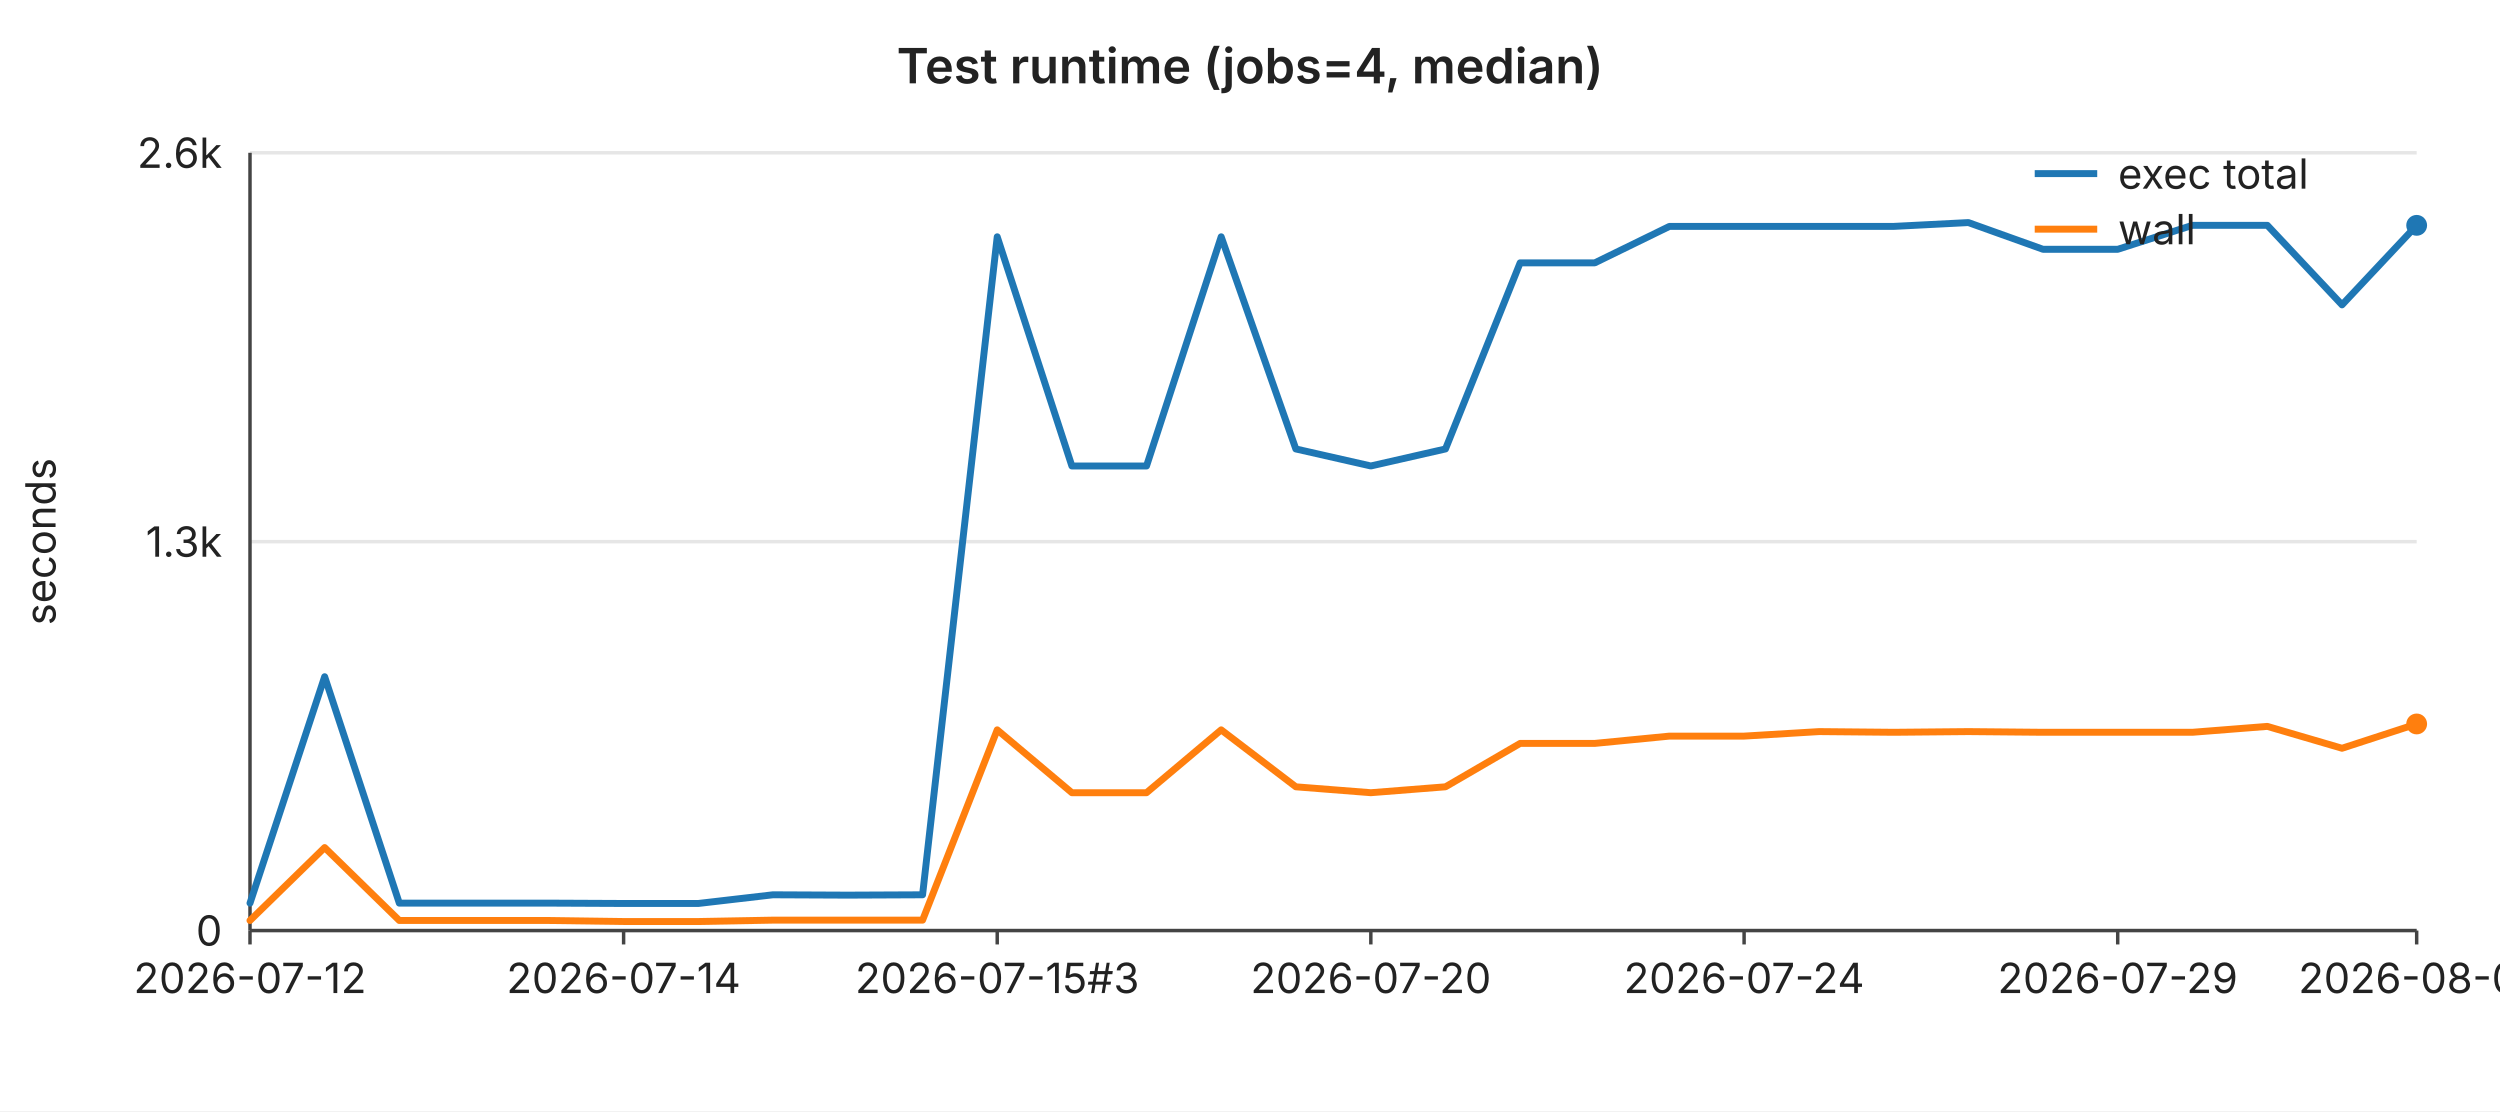
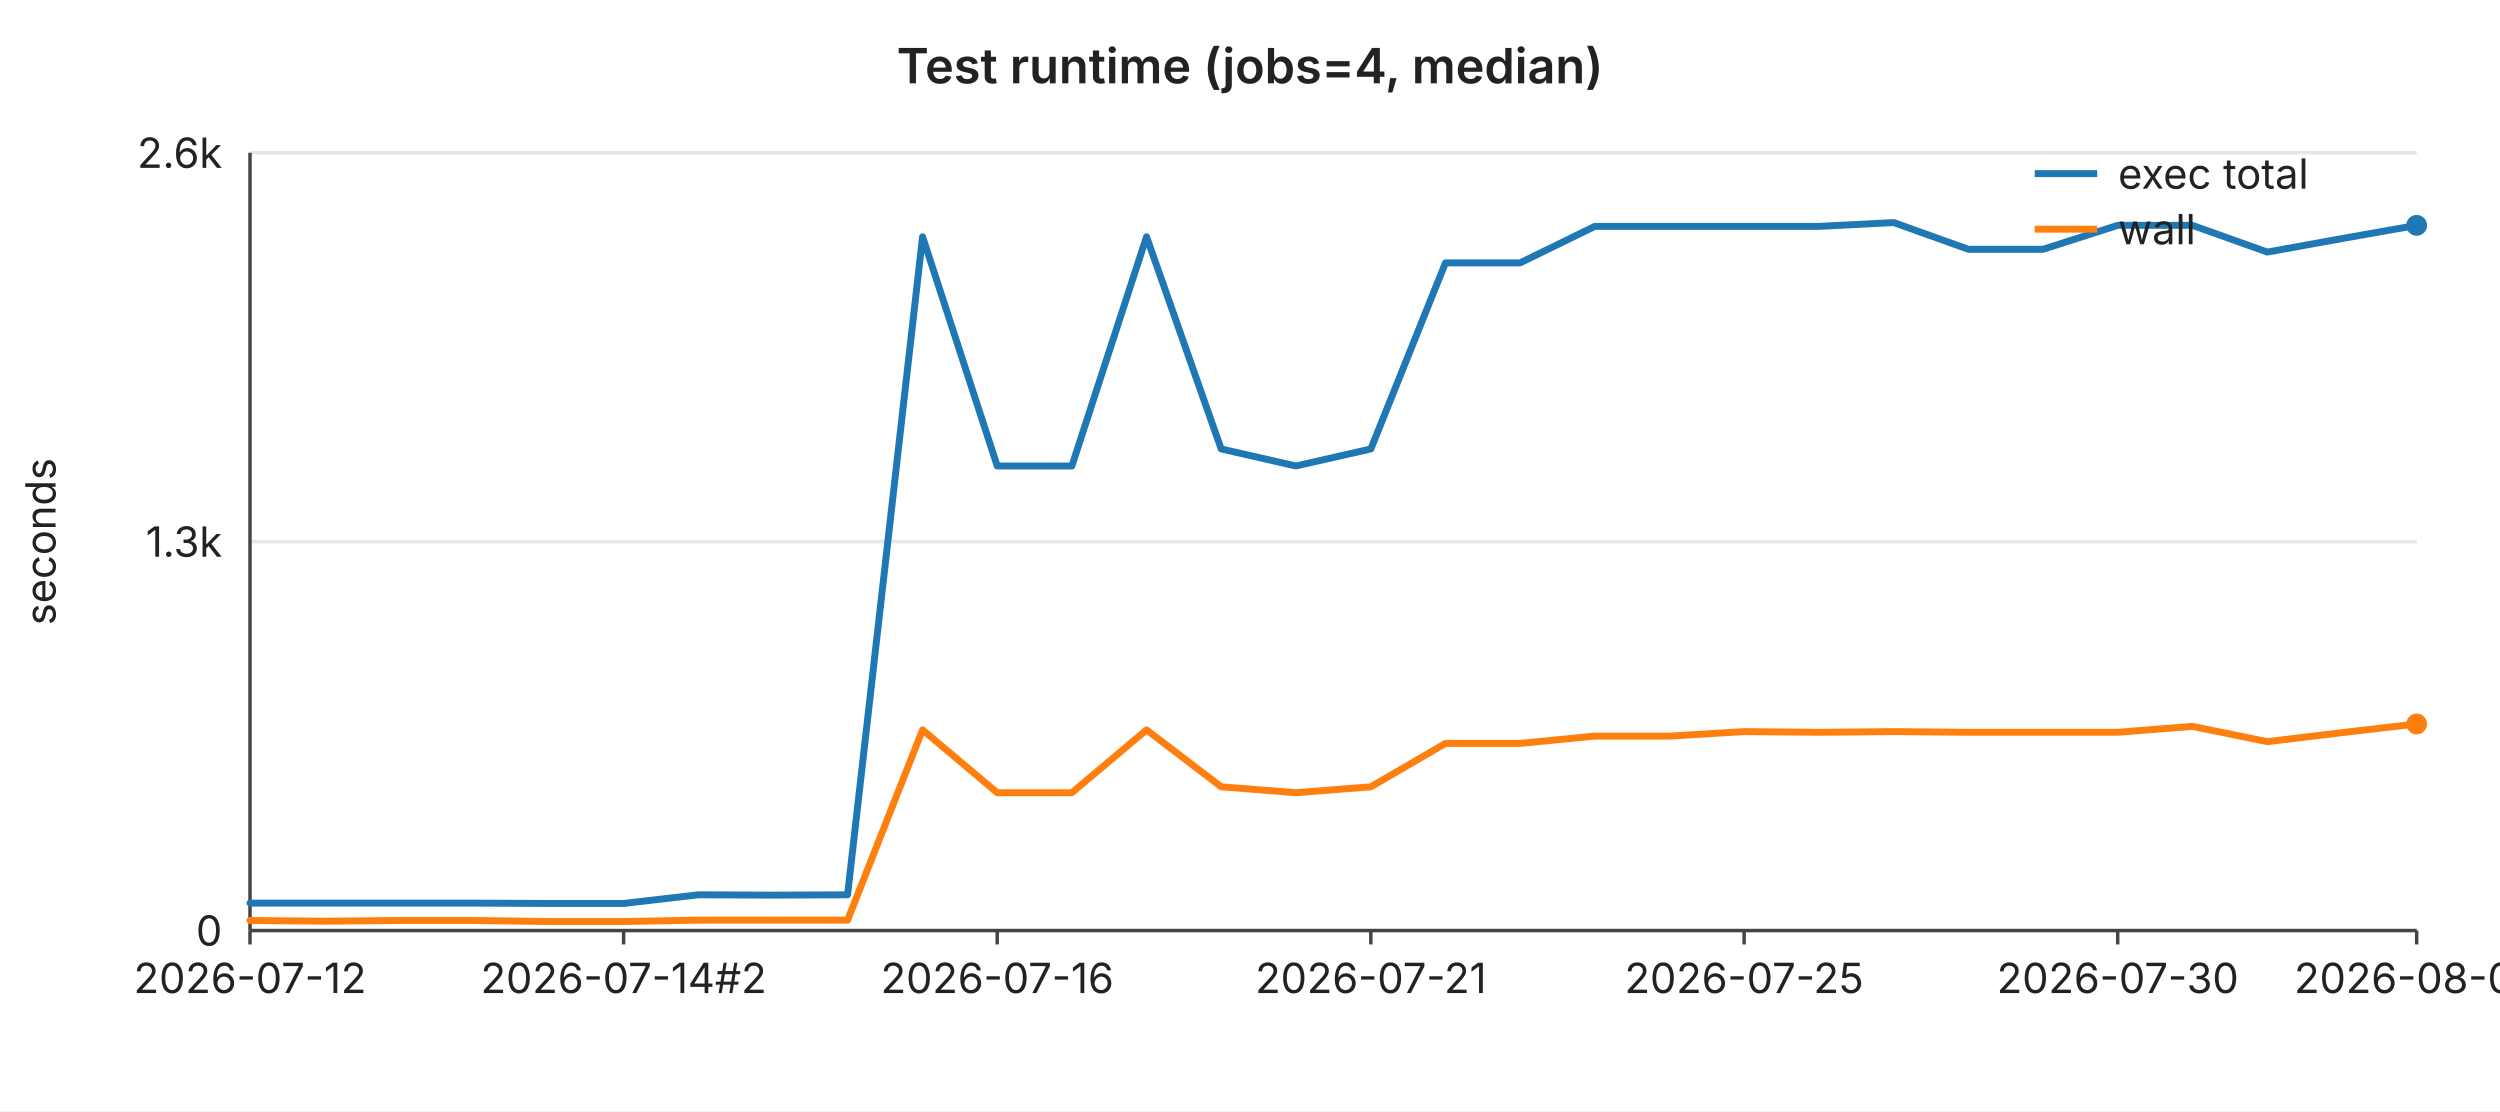
<svg xmlns="http://www.w3.org/2000/svg" width="720" height="320" viewBox="0 0 720 320" font-family="-apple-system,BlinkMacSystemFont,Segoe UI,sans-serif" font-size="12">
  <rect width="720" height="320" fill="#ffffff" />
  <text x="360" y="24" text-anchor="middle" font-size="14" font-weight="600" fill="#222">Test runtime (jobs=4, median)</text>
  <line x1="72" y1="44.0" x2="696" y2="44.0" stroke="#e6e6e6" stroke-width="1" />
  <text x="64" y="44.0" text-anchor="end" dominant-baseline="middle" fill="#222">2.6k</text>
  <line x1="72" y1="156.0" x2="696" y2="156.0" stroke="#e6e6e6" stroke-width="1" />
  <text x="64" y="156.0" text-anchor="end" dominant-baseline="middle" fill="#222">1.3k</text>
  <line x1="72" y1="268.0" x2="696" y2="268.0" stroke="#e6e6e6" stroke-width="1" />
  <text x="64" y="268.0" text-anchor="end" dominant-baseline="middle" fill="#222">0</text>
  <text x="16" y="156" text-anchor="middle" fill="#222" transform="rotate(-90 16 156)">seconds</text>
  <line x1="72" y1="44" x2="72" y2="268" stroke="#444" stroke-width="1" />
  <line x1="72" y1="268" x2="696" y2="268" stroke="#444" stroke-width="1" />
  <line x1="72.0" y1="268" x2="72.0" y2="272" stroke="#444" stroke-width="1" />
  <text x="72.0" y="286" text-anchor="middle" fill="#222">2026-07-12</text>
  <line x1="179.6" y1="268" x2="179.6" y2="272" stroke="#444" stroke-width="1" />
-   <text x="179.6" y="286" text-anchor="middle" fill="#222">2026-07-14</text>
+   <text x="179.6" y="286" text-anchor="middle" fill="#222">2026-07-14#2</text>
  <line x1="287.2" y1="268" x2="287.2" y2="272" stroke="#444" stroke-width="1" />
-   <text x="287.2" y="286" text-anchor="middle" fill="#222">2026-07-15#3</text>
+   <text x="287.2" y="286" text-anchor="middle" fill="#222">2026-07-16</text>
  <line x1="394.8" y1="268" x2="394.8" y2="272" stroke="#444" stroke-width="1" />
-   <text x="394.8" y="286" text-anchor="middle" fill="#222">2026-07-20</text>
+   <text x="394.8" y="286" text-anchor="middle" fill="#222">2026-07-21</text>
  <line x1="502.3" y1="268" x2="502.3" y2="272" stroke="#444" stroke-width="1" />
-   <text x="502.3" y="286" text-anchor="middle" fill="#222">2026-07-24</text>
+   <text x="502.3" y="286" text-anchor="middle" fill="#222">2026-07-25</text>
  <line x1="609.9" y1="268" x2="609.9" y2="272" stroke="#444" stroke-width="1" />
-   <text x="609.9" y="286" text-anchor="middle" fill="#222">2026-07-29</text>
+   <text x="609.9" y="286" text-anchor="middle" fill="#222">2026-07-30</text>
  <line x1="696.0" y1="268" x2="696.0" y2="272" stroke="#444" stroke-width="1" />
-   <text x="696.0" y="286" text-anchor="middle" fill="#222">2026-08-01</text>
-   <polyline fill="none" stroke="#1f77b4" stroke-width="2" stroke-linejoin="round" stroke-linecap="round" points="72.0,260.1 93.5,194.9 115.0,260.1 136.6,260.1 158.1,260.1 179.6,260.2 201.1,260.2 222.6,257.7 244.1,257.8 265.7,257.7 287.2,68.2 308.7,134.2 330.2,134.2 351.7,68.2 373.2,129.3 394.8,134.2 416.3,129.3 437.8,75.7 459.3,75.7 480.8,65.2 502.3,65.2 523.9,65.2 545.4,65.2 566.9,64.1 588.4,71.8 609.9,71.8 631.4,64.9 653.0,64.9 674.5,87.8 696.0,64.9" />
+   <text x="696.0" y="286" text-anchor="middle" fill="#222">2026-08-02</text>
+   <polyline fill="none" stroke="#1f77b4" stroke-width="2" stroke-linejoin="round" stroke-linecap="round" points="72.0,260.1 93.5,260.1 115.0,260.1 136.6,260.1 158.1,260.2 179.6,260.2 201.1,257.7 222.6,257.8 244.1,257.7 265.7,68.2 287.2,134.2 308.7,134.2 330.2,68.2 351.7,129.3 373.2,134.2 394.8,129.3 416.3,75.7 437.8,75.7 459.3,65.2 480.8,65.2 502.3,65.2 523.9,65.2 545.4,64.1 566.9,71.8 588.4,71.8 609.9,64.9 631.4,64.9 653.0,72.6 674.5,68.7 696.0,64.9" />
  <circle cx="696.0" cy="64.9" r="3" fill="#1f77b4" />
-   <polyline fill="none" stroke="#ff7f0e" stroke-width="2" stroke-linejoin="round" stroke-linecap="round" points="72.0,265.1 93.5,244.1 115.0,265.1 136.6,265.1 158.1,265.1 179.6,265.4 201.1,265.4 222.6,265.0 244.1,265.0 265.7,265.0 287.2,210.2 308.7,228.3 330.2,228.3 351.7,210.2 373.2,226.6 394.8,228.3 416.3,226.6 437.8,214.1 459.3,214.1 480.8,212.0 502.3,212.0 523.9,210.7 545.4,210.9 566.9,210.7 588.4,210.9 609.9,210.9 631.4,210.9 653.0,209.2 674.5,215.5 696.0,208.5" />
+   <polyline fill="none" stroke="#ff7f0e" stroke-width="2" stroke-linejoin="round" stroke-linecap="round" points="72.0,265.1 93.5,265.3 115.0,265.1 136.6,265.1 158.1,265.4 179.6,265.4 201.1,265.0 222.6,265.0 244.1,265.0 265.7,210.2 287.2,228.3 308.7,228.3 330.2,210.2 351.7,226.6 373.2,228.3 394.8,226.6 416.3,214.1 437.8,214.1 459.3,212.0 480.8,212.0 502.3,210.7 523.9,210.9 545.4,210.7 566.9,210.9 588.4,210.9 609.9,210.9 631.4,209.2 653.0,213.6 674.5,211.0 696.0,208.5" />
  <circle cx="696.0" cy="208.5" r="3" fill="#ff7f0e" />
  <line x1="586" y1="50" x2="604" y2="50" stroke="#1f77b4" stroke-width="2" />
  <text x="610" y="50" dominant-baseline="middle" fill="#222">exec total</text>
  <line x1="586" y1="66" x2="604" y2="66" stroke="#ff7f0e" stroke-width="2" />
  <text x="610" y="66" dominant-baseline="middle" fill="#222">wall</text>
</svg>
